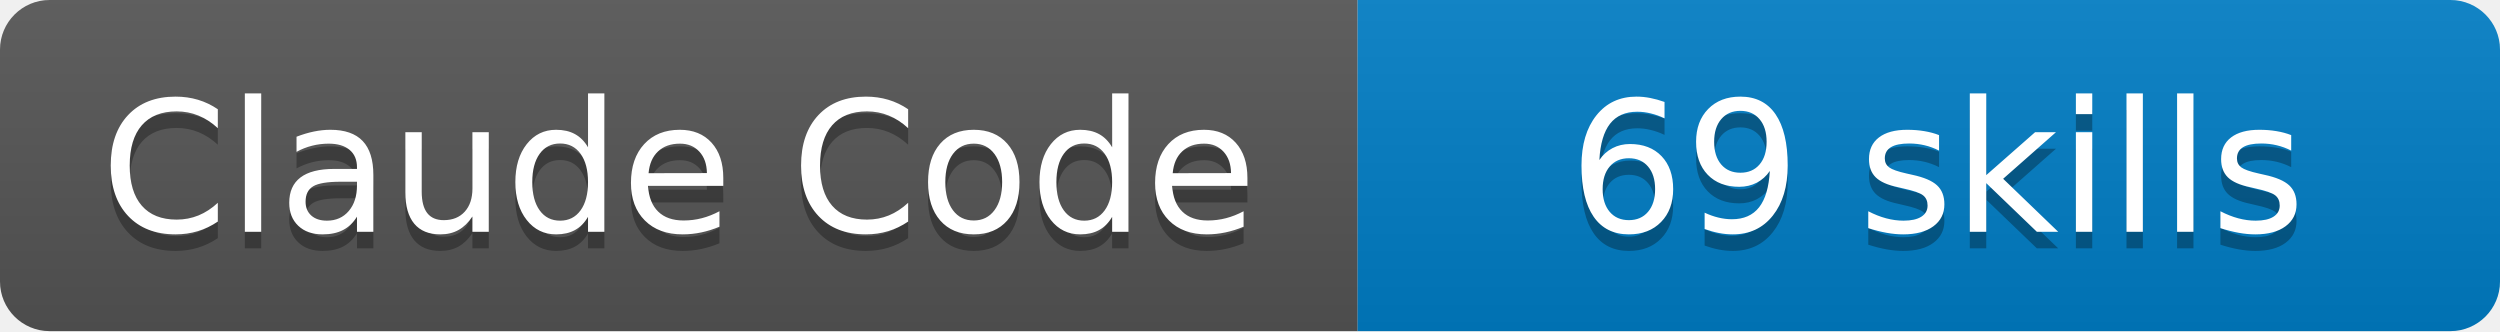
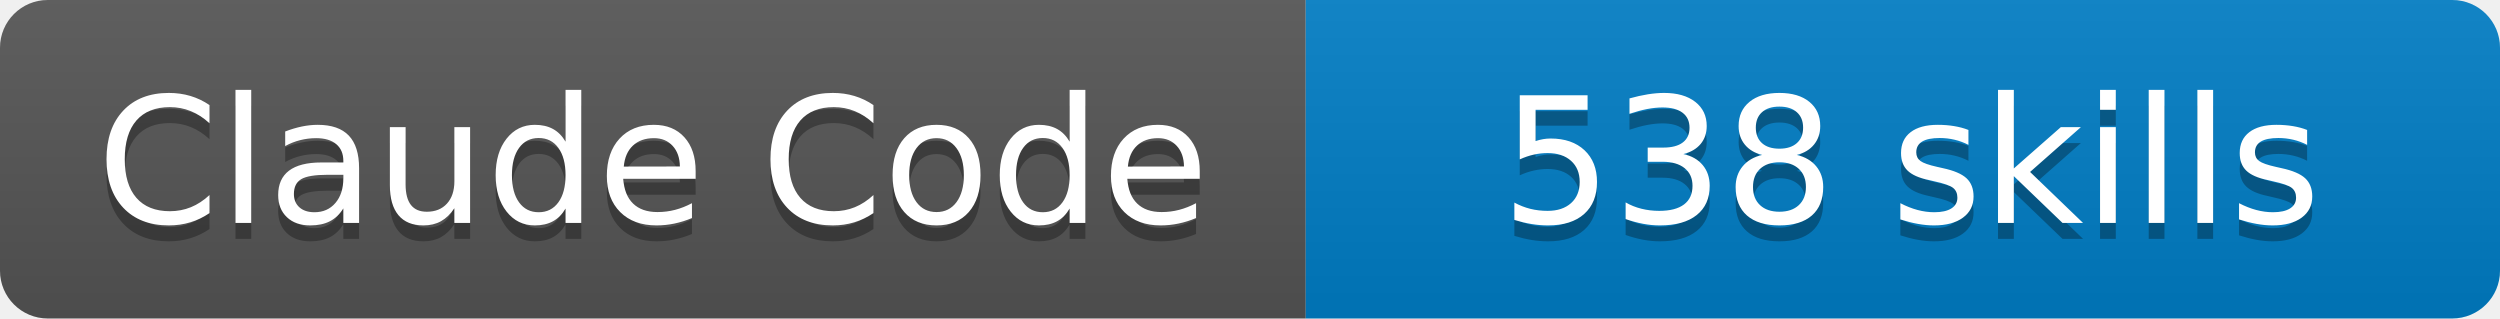
- <svg xmlns="http://www.w3.org/2000/svg" width="151" height="20" viewBox="0 0 151 20" role="img" aria-label="Claude Code: 69 skills">
+ <svg xmlns="http://www.w3.org/2000/svg" width="157" height="20" viewBox="0 0 157 20" role="img" aria-label="Claude Code: 538 skills">
  <linearGradient id="s" x2="0" y2="100%">
    <stop offset="0" stop-color="#bbb" stop-opacity=".1" />
    <stop offset="1" stop-opacity=".1" />
  </linearGradient>
  <clipPath id="r">
-     <rect width="151" height="20" rx="3" fill="#fff" />
+     <rect width="157" height="20" rx="3" fill="#fff" />
  </clipPath>
  <g clip-path="url(#r)">
    <rect width="82" height="20" fill="#555" />
-     <rect x="82" width="69" height="20" fill="#007ec6" />
-     <rect width="151" height="20" fill="url(#s)" />
+     <rect x="82" width="75" height="20" fill="#007ec6" />
+     <rect width="157" height="20" fill="url(#s)" />
  </g>
  <g fill="#fff" text-anchor="middle" font-family="DejaVu Sans,Verdana,Geneva,sans-serif" font-size="110">
    <text aria-hidden="true" x="410" y="150" fill="#010101" fill-opacity=".3" transform="scale(.1)" textLength="715" lengthAdjust="spacing">Claude Code</text>
    <text x="410" y="140" transform="scale(.1)" textLength="715" lengthAdjust="spacing">Claude Code</text>
-     <text aria-hidden="true" x="1170" y="150" fill="#010101" fill-opacity=".3" transform="scale(.1)" textLength="585" lengthAdjust="spacing">69 skills</text>
-     <text x="1170" y="140" transform="scale(.1)" textLength="585" lengthAdjust="spacing">69 skills</text>
+     <text aria-hidden="true" x="1200" y="150" fill="#010101" fill-opacity=".3" transform="scale(.1)" textLength="650" lengthAdjust="spacing">538 skills</text>
+     <text x="1200" y="140" transform="scale(.1)" textLength="650" lengthAdjust="spacing">538 skills</text>
  </g>
</svg>
